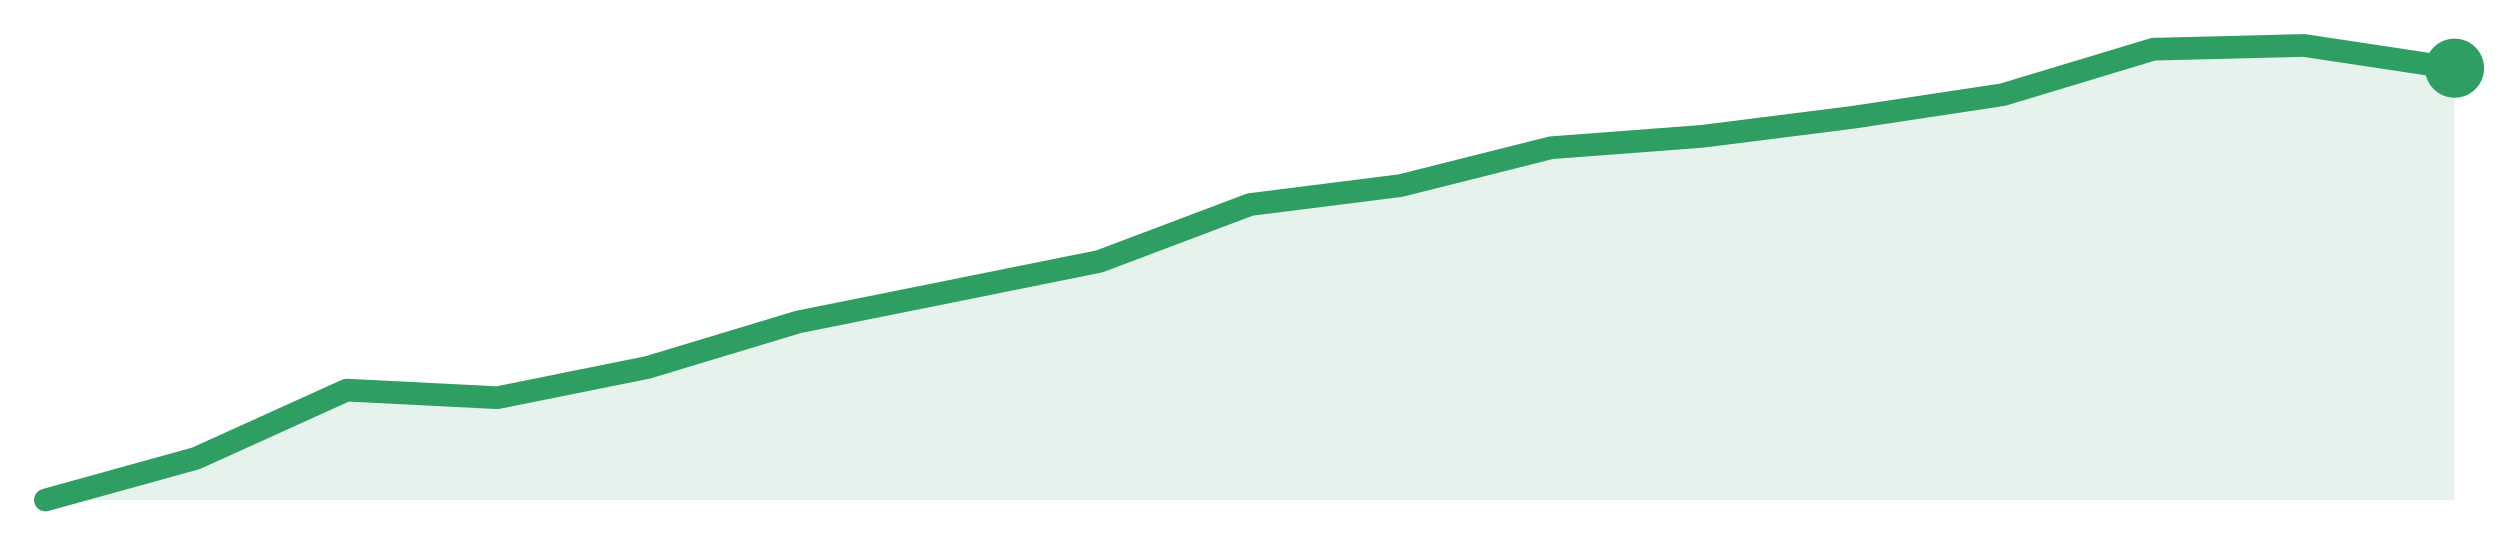
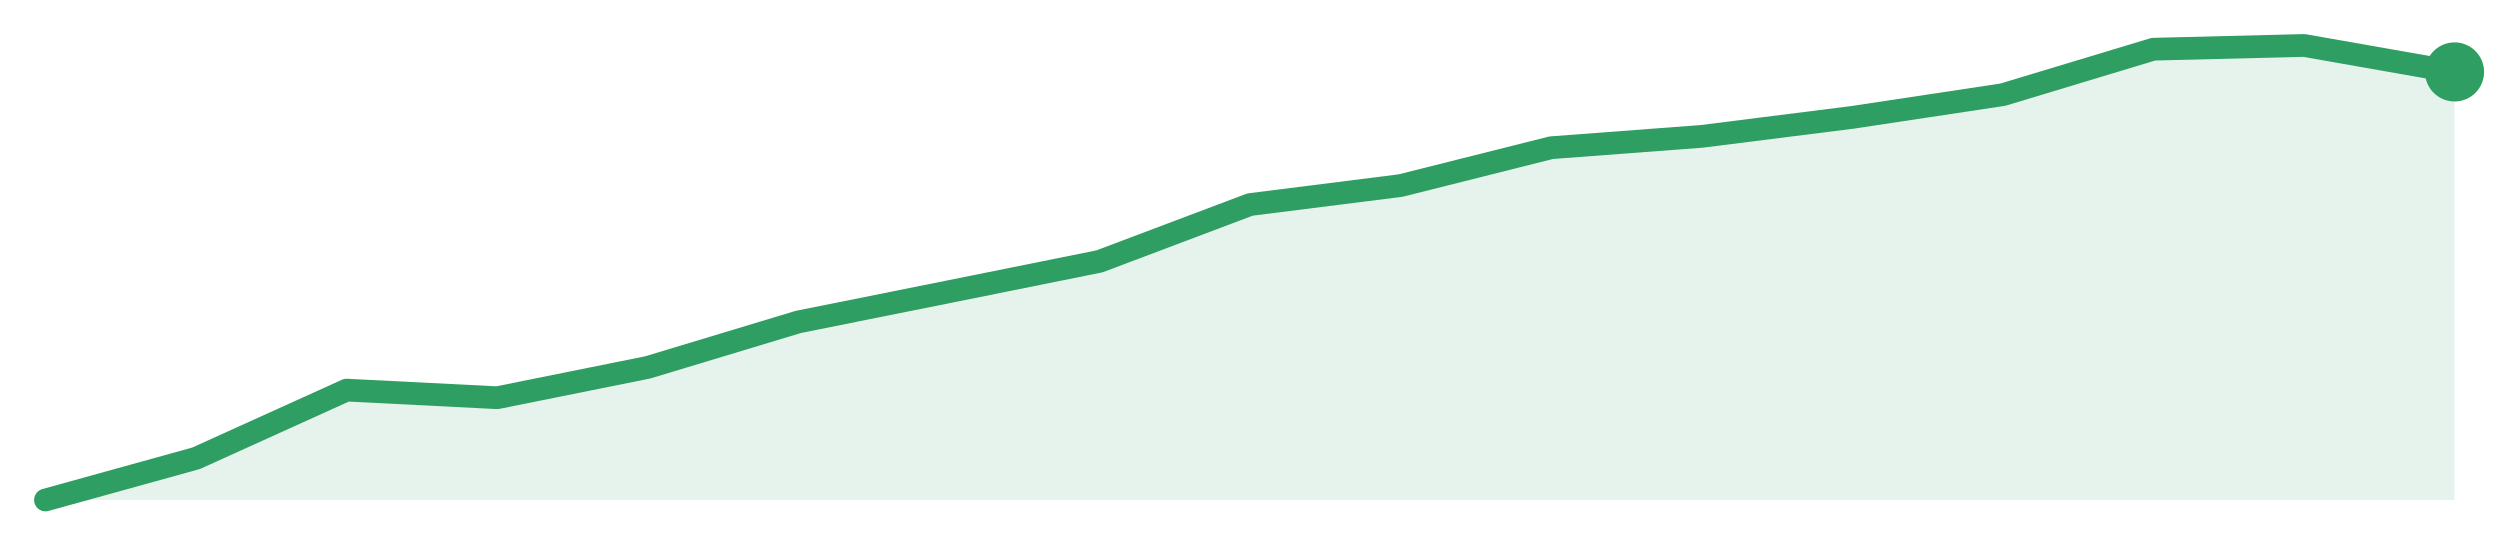
<svg xmlns="http://www.w3.org/2000/svg" width="220" height="48" viewBox="0 0 220 48" role="img" aria-label="trend">
-   <path d="M4.0,44.0 L4.0,44.0 L17.25,40.33 L30.5,34.33 L43.75,35.0 L57.0,32.33 L70.25,28.33 L83.5,25.67 L96.75,23.0 L110.0,18.0 L123.25,16.33 L136.5,13.0 L149.75,12.0 L163.0,10.33 L176.25,8.33 L189.5,4.33 L202.75,4.0 L216.0,6.0 L216.0,44.0 Z" fill="#2f9e631f" />
-   <path d="M4.0,44.0 L17.25,40.33 L30.5,34.33 L43.75,35.0 L57.0,32.33 L70.25,28.33 L83.5,25.67 L96.75,23.0 L110.0,18.0 L123.25,16.33 L136.5,13.0 L149.75,12.0 L163.0,10.33 L176.25,8.33 L189.5,4.33 L202.75,4.0 L216.0,6.0" fill="none" stroke="#2f9e63" stroke-width="2" stroke-linejoin="round" stroke-linecap="round" />
-   <circle cx="216.0" cy="6.0" r="2.6" fill="#2f9e63" />
+   <path d="M4.0,44.0 L4.0,44.0 L17.25,40.33 L30.5,34.33 L43.75,35.0 L57.0,32.33 L70.25,28.33 L83.5,25.67 L96.75,23.0 L110.0,18.0 L123.25,16.33 L136.5,13.0 L149.75,12.0 L163.0,10.33 L176.25,8.33 L189.5,4.33 L202.75,4.0 L216.0,6.33 L216.0,44.0 Z" fill="#2f9e631f" />
+   <path d="M4.0,44.0 L17.25,40.33 L30.5,34.33 L43.75,35.0 L57.0,32.33 L70.25,28.33 L83.5,25.67 L96.75,23.0 L110.0,18.0 L123.25,16.33 L136.5,13.0 L149.75,12.0 L163.0,10.33 L176.25,8.33 L189.5,4.33 L202.75,4.0 L216.0,6.33" fill="none" stroke="#2f9e63" stroke-width="2" stroke-linejoin="round" stroke-linecap="round" />
+   <circle cx="216.0" cy="6.33" r="2.6" fill="#2f9e63" />
</svg>
